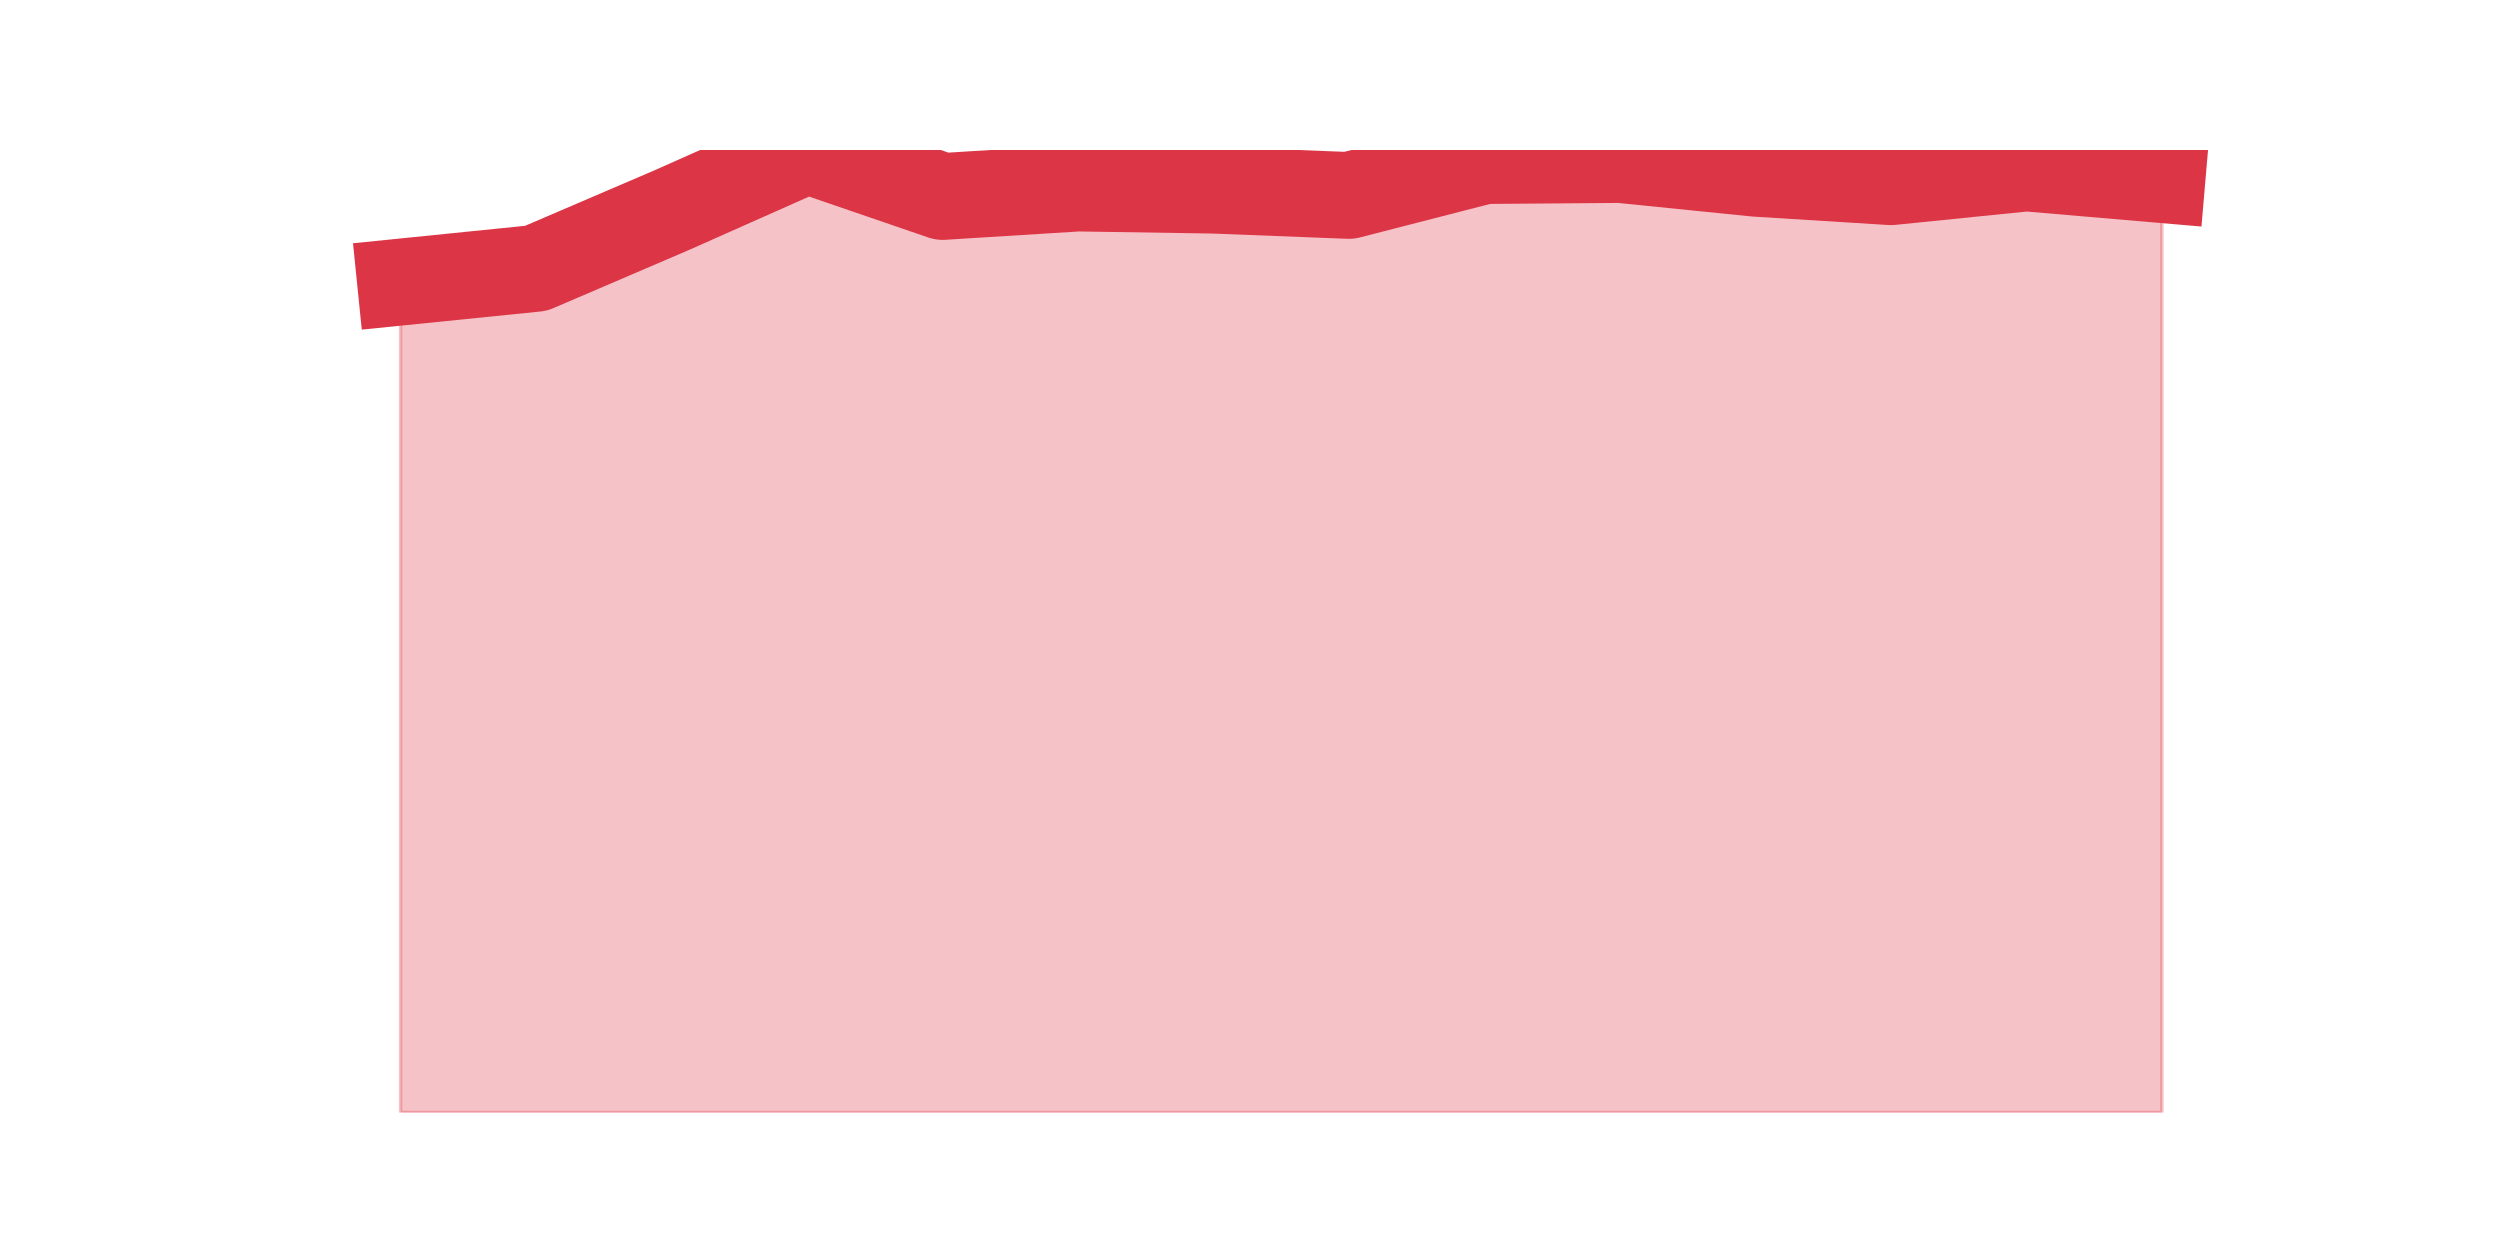
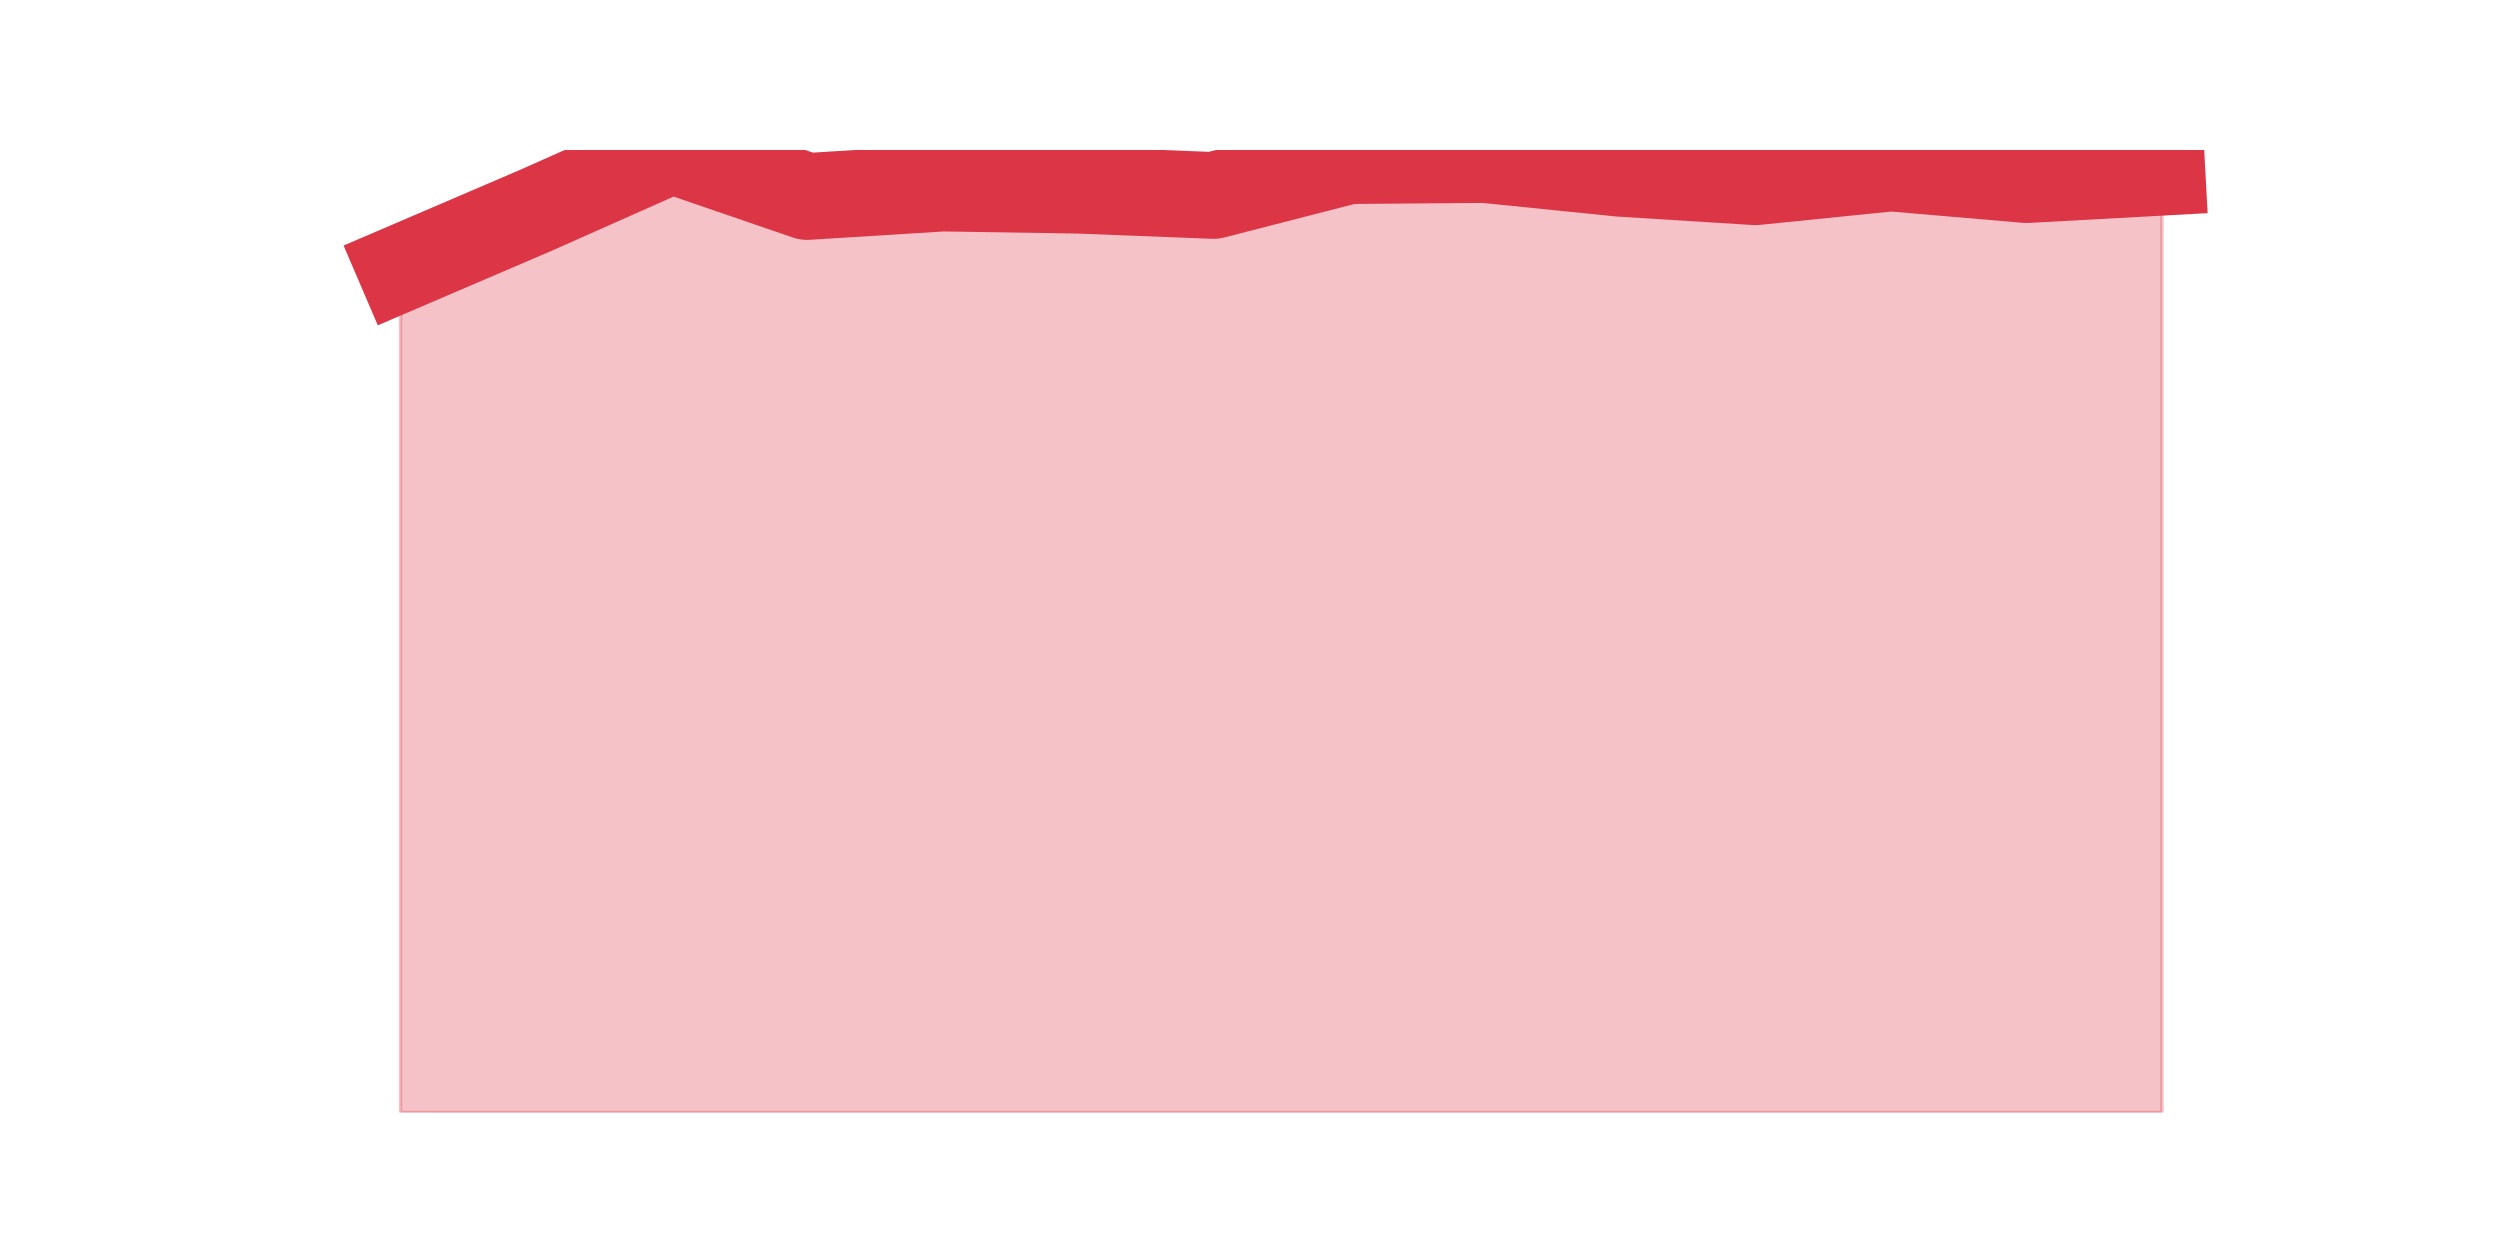
<svg xmlns="http://www.w3.org/2000/svg" xmlns:xlink="http://www.w3.org/1999/xlink" height="360pt" version="1.1" viewBox="0 0 720 360" width="720pt">
  <defs>
    <style type="text/css">*{stroke-linecap:butt;stroke-linejoin:round;}</style>
  </defs>
  <g id="figure_1">
    <g id="patch_1">
      <path d="M 0 360  L 720 360  L 720 0  L 0 0  z " style="fill:none;" />
    </g>
    <g id="axes_1">
      <g id="matplotlib.axis_1" />
      <g id="matplotlib.axis_2" />
      <g id="PolyCollection_1">
        <defs>
-           <path d="M 115.364 -278.765  L 115.364 -39.6  L 154.385 -39.6  L 193.406 -39.6  L 232.427 -39.6  L 271.448 -39.6  L 310.469 -39.6  L 349.49 -39.6  L 388.51 -39.6  L 427.531 -39.6  L 466.552 -39.6  L 505.573 -39.6  L 544.594 -39.6  L 583.615 -39.6  L 622.636 -39.6  L 622.636 -308.28  L 622.636 -308.28  L 583.615 -311.627  L 544.594 -307.672  L 505.573 -310.106  L 466.552 -314.061  L 427.531 -313.757  L 388.51 -303.716  L 349.49 -305.237  L 310.469 -305.846  L 271.448 -303.412  L 232.427 -316.8  L 193.406 -299.456  L 154.385 -282.721  L 115.364 -278.765  z " id="m0a900c11c1" style="stroke:#dc3545;stroke-opacity:0.3;" />
+           <path d="M 115.364 -282.721  L 115.364 -39.6  L 154.385 -39.6  L 193.406 -39.6  L 232.427 -39.6  L 271.448 -39.6  L 310.469 -39.6  L 349.49 -39.6  L 388.51 -39.6  L 427.531 -39.6  L 466.552 -39.6  L 505.573 -39.6  L 544.594 -39.6  L 583.615 -39.6  L 622.636 -39.6  L 622.636 -310.41  L 622.636 -310.41  L 583.615 -308.28  L 544.594 -311.627  L 505.573 -307.672  L 466.552 -310.106  L 427.531 -314.061  L 388.51 -313.757  L 349.49 -303.716  L 310.469 -305.237  L 271.448 -305.846  L 232.427 -303.412  L 193.406 -316.8  L 154.385 -299.456  L 115.364 -282.721  z " id="medbd1e81ed" style="stroke:#dc3545;stroke-opacity:0.3;" />
        </defs>
-         <g clip-path="url(#pf820bbdd21)">
-           <use style="fill:#dc3545;fill-opacity:0.3;stroke:#dc3545;stroke-opacity:0.3;" x="0" xlink:href="#m0a900c11c1" y="360" />
+         <g clip-path="url(#p32494acea5)">
+           <use style="fill:#dc3545;fill-opacity:0.3;stroke:#dc3545;stroke-opacity:0.3;" x="0" xlink:href="#medbd1e81ed" y="360" />
        </g>
      </g>
      <g id="line2d_1">
-         <path clip-path="url(#pf820bbdd21)" d="M 115.364 81.235  L 154.385 77.279  L 193.406 60.544  L 232.427 43.2  L 271.448 56.588  L 310.469 54.154  L 349.49 54.763  L 388.51 56.284  L 427.531 46.243  L 466.552 45.939  L 505.573 49.894  L 544.594 52.328  L 583.615 48.373  L 622.636 51.72  " style="fill:none;stroke:#dc3545;stroke-linecap:square;stroke-width:25;" />
+         <path clip-path="url(#p32494acea5)" d="M 115.364 77.279  L 154.385 60.544  L 193.406 43.2  L 232.427 56.588  L 271.448 54.154  L 310.469 54.763  L 349.49 56.284  L 388.51 46.243  L 427.531 45.939  L 466.552 49.894  L 505.573 52.328  L 544.594 48.373  L 583.615 51.72  L 622.636 49.59  " style="fill:none;stroke:#dc3545;stroke-linecap:square;stroke-width:25;" />
      </g>
    </g>
  </g>
  <defs>
-     <clipPath id="pf820bbdd21">
+     <clipPath id="p32494acea5">
      <rect height="277.2" width="558" x="90" y="43.2" />
    </clipPath>
  </defs>
</svg>
